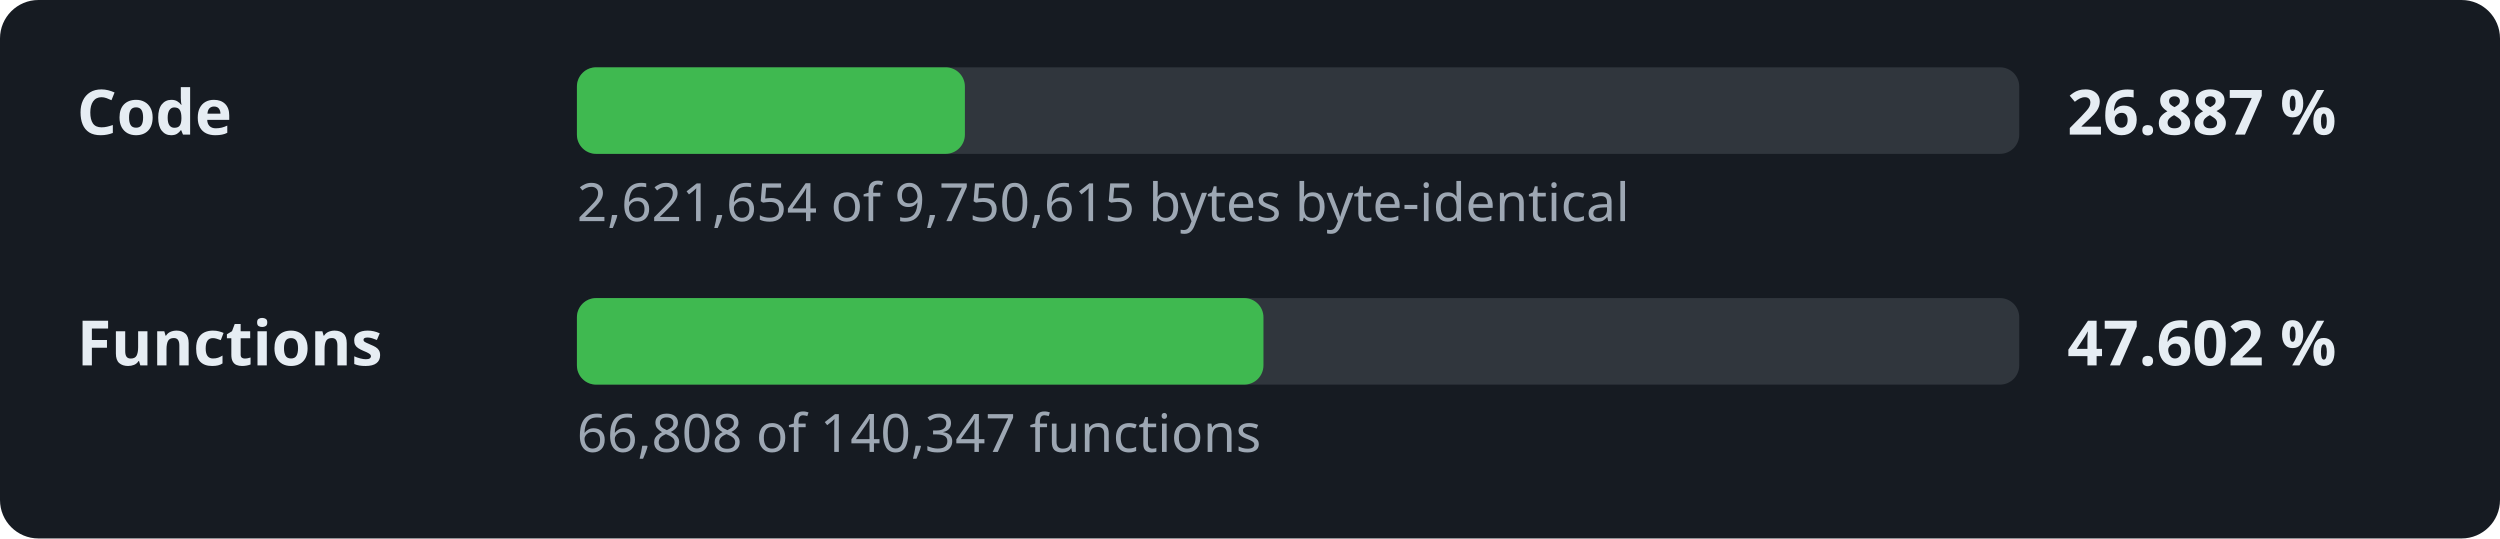
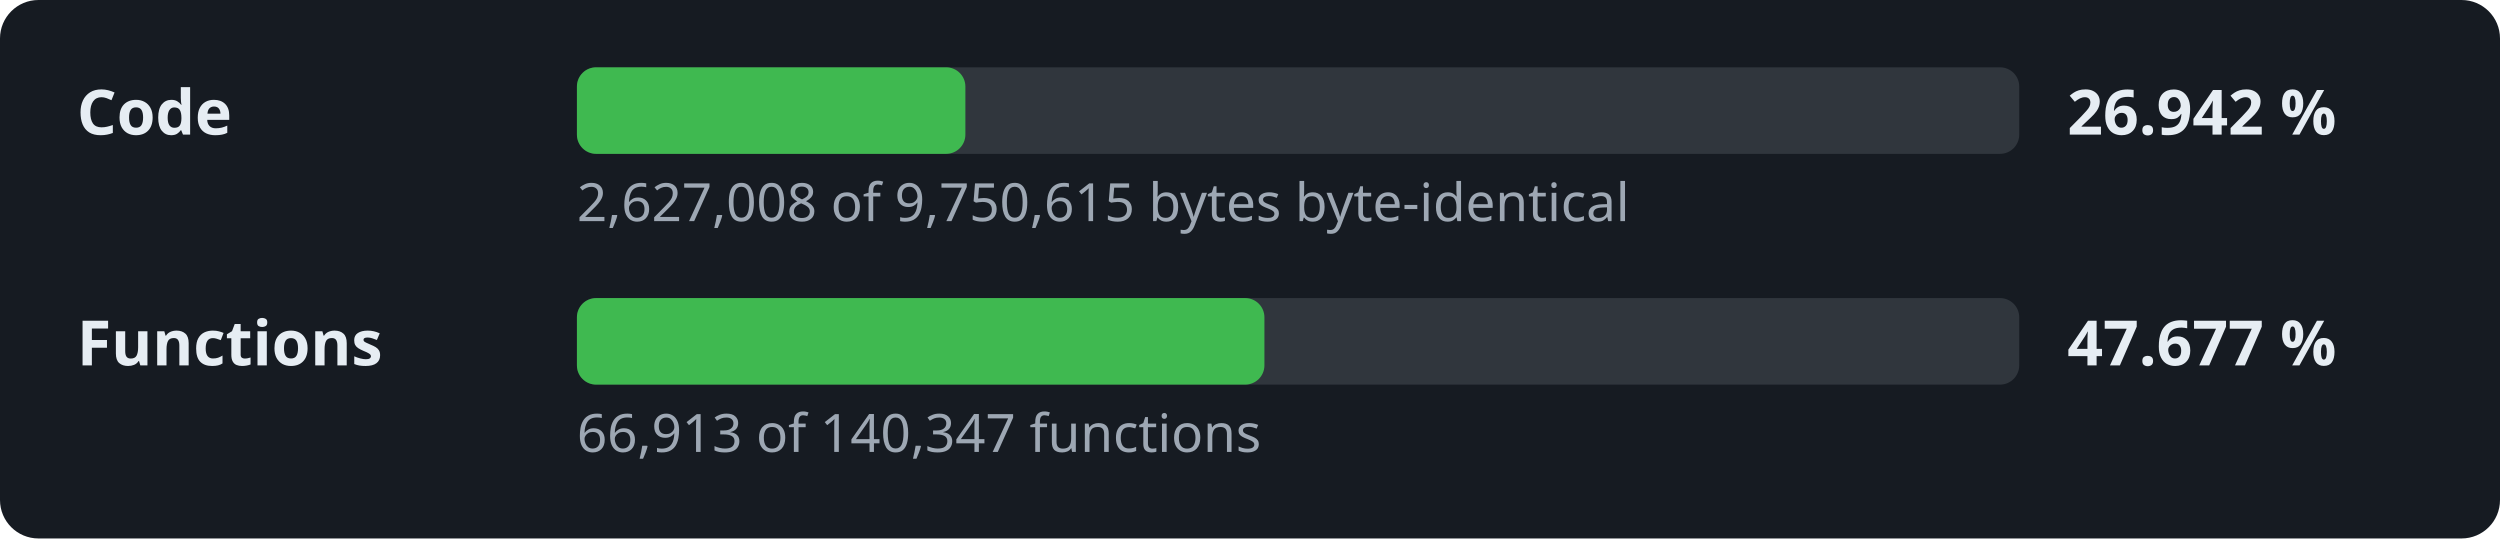
- <svg xmlns="http://www.w3.org/2000/svg" width="520" height="112" viewBox="0 0 520 112" role="img" aria-label="Decompilation progress: 26.887 % of the code">
+ <svg xmlns="http://www.w3.org/2000/svg" width="520" height="112" viewBox="0 0 520 112" role="img" aria-label="Decompilation progress: 26.942 % of the code">
  <style>.l,.v{font:600 13px sans-serif;fill:#e6edf3}.d{font:11px sans-serif;fill:#9da7b3}.t{fill:#30363d}.f{fill:#3fb950}</style>
  <rect width="520" height="112" rx="8" fill="#161b22" />
  <text x="16" y="28" class="l">Code</text>
  <rect x="120" y="14" width="300" height="18" rx="4" class="t" />
-   <rect x="120" y="14" width="80.7" height="18" rx="4" class="f" />
-   <text x="430" y="28" class="v">26.887 %</text>
-   <text x="120" y="46" class="d">2,621,654 of 9,750,615 bytes byte-identical</text>
+   <rect x="120" y="14" width="80.8" height="18" rx="4" class="f" />
+   <text x="430" y="28" class="v">26.942 %</text>
+   <text x="120" y="46" class="d">2,627,008 of 9,750,615 bytes byte-identical</text>
  <text x="16" y="76" class="l">Functions</text>
  <rect x="120" y="62" width="300" height="18" rx="4" class="t" />
-   <rect x="120" y="62" width="142.8" height="18" rx="4" class="f" />
-   <text x="430" y="76" class="v">47.602 %</text>
-   <text x="120" y="94" class="d">66,808 of 140,347 functions</text>
+   <rect x="120" y="62" width="143.0" height="18" rx="4" class="f" />
+   <text x="430" y="76" class="v">47.677 %</text>
+   <text x="120" y="94" class="d">66,913 of 140,347 functions</text>
</svg>
